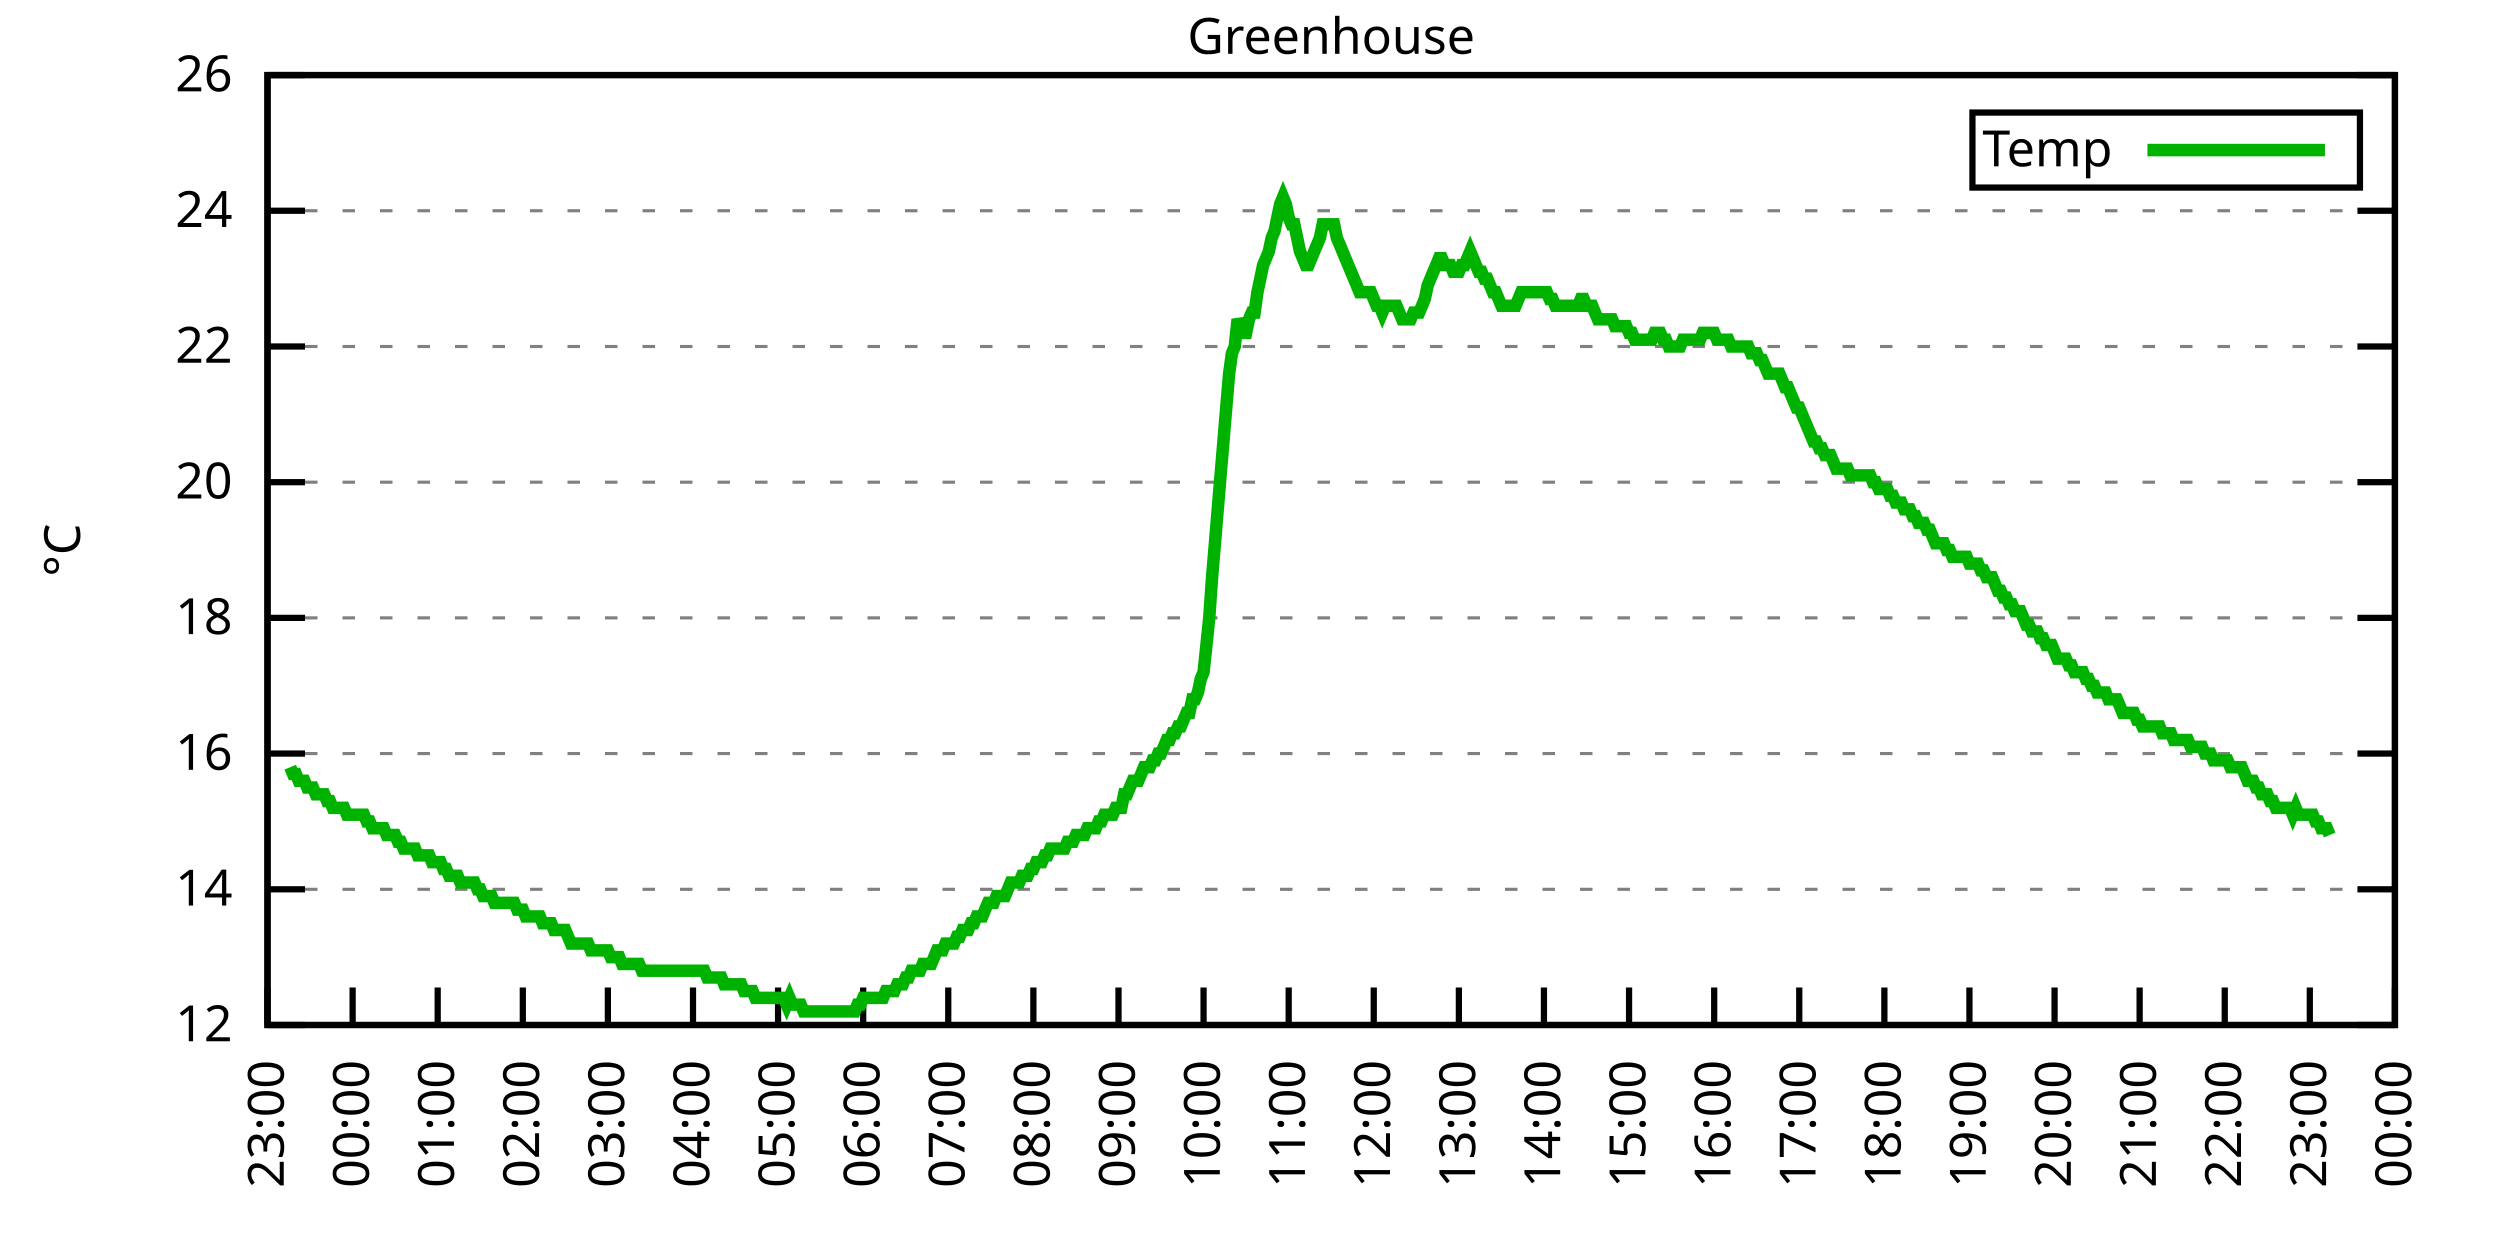
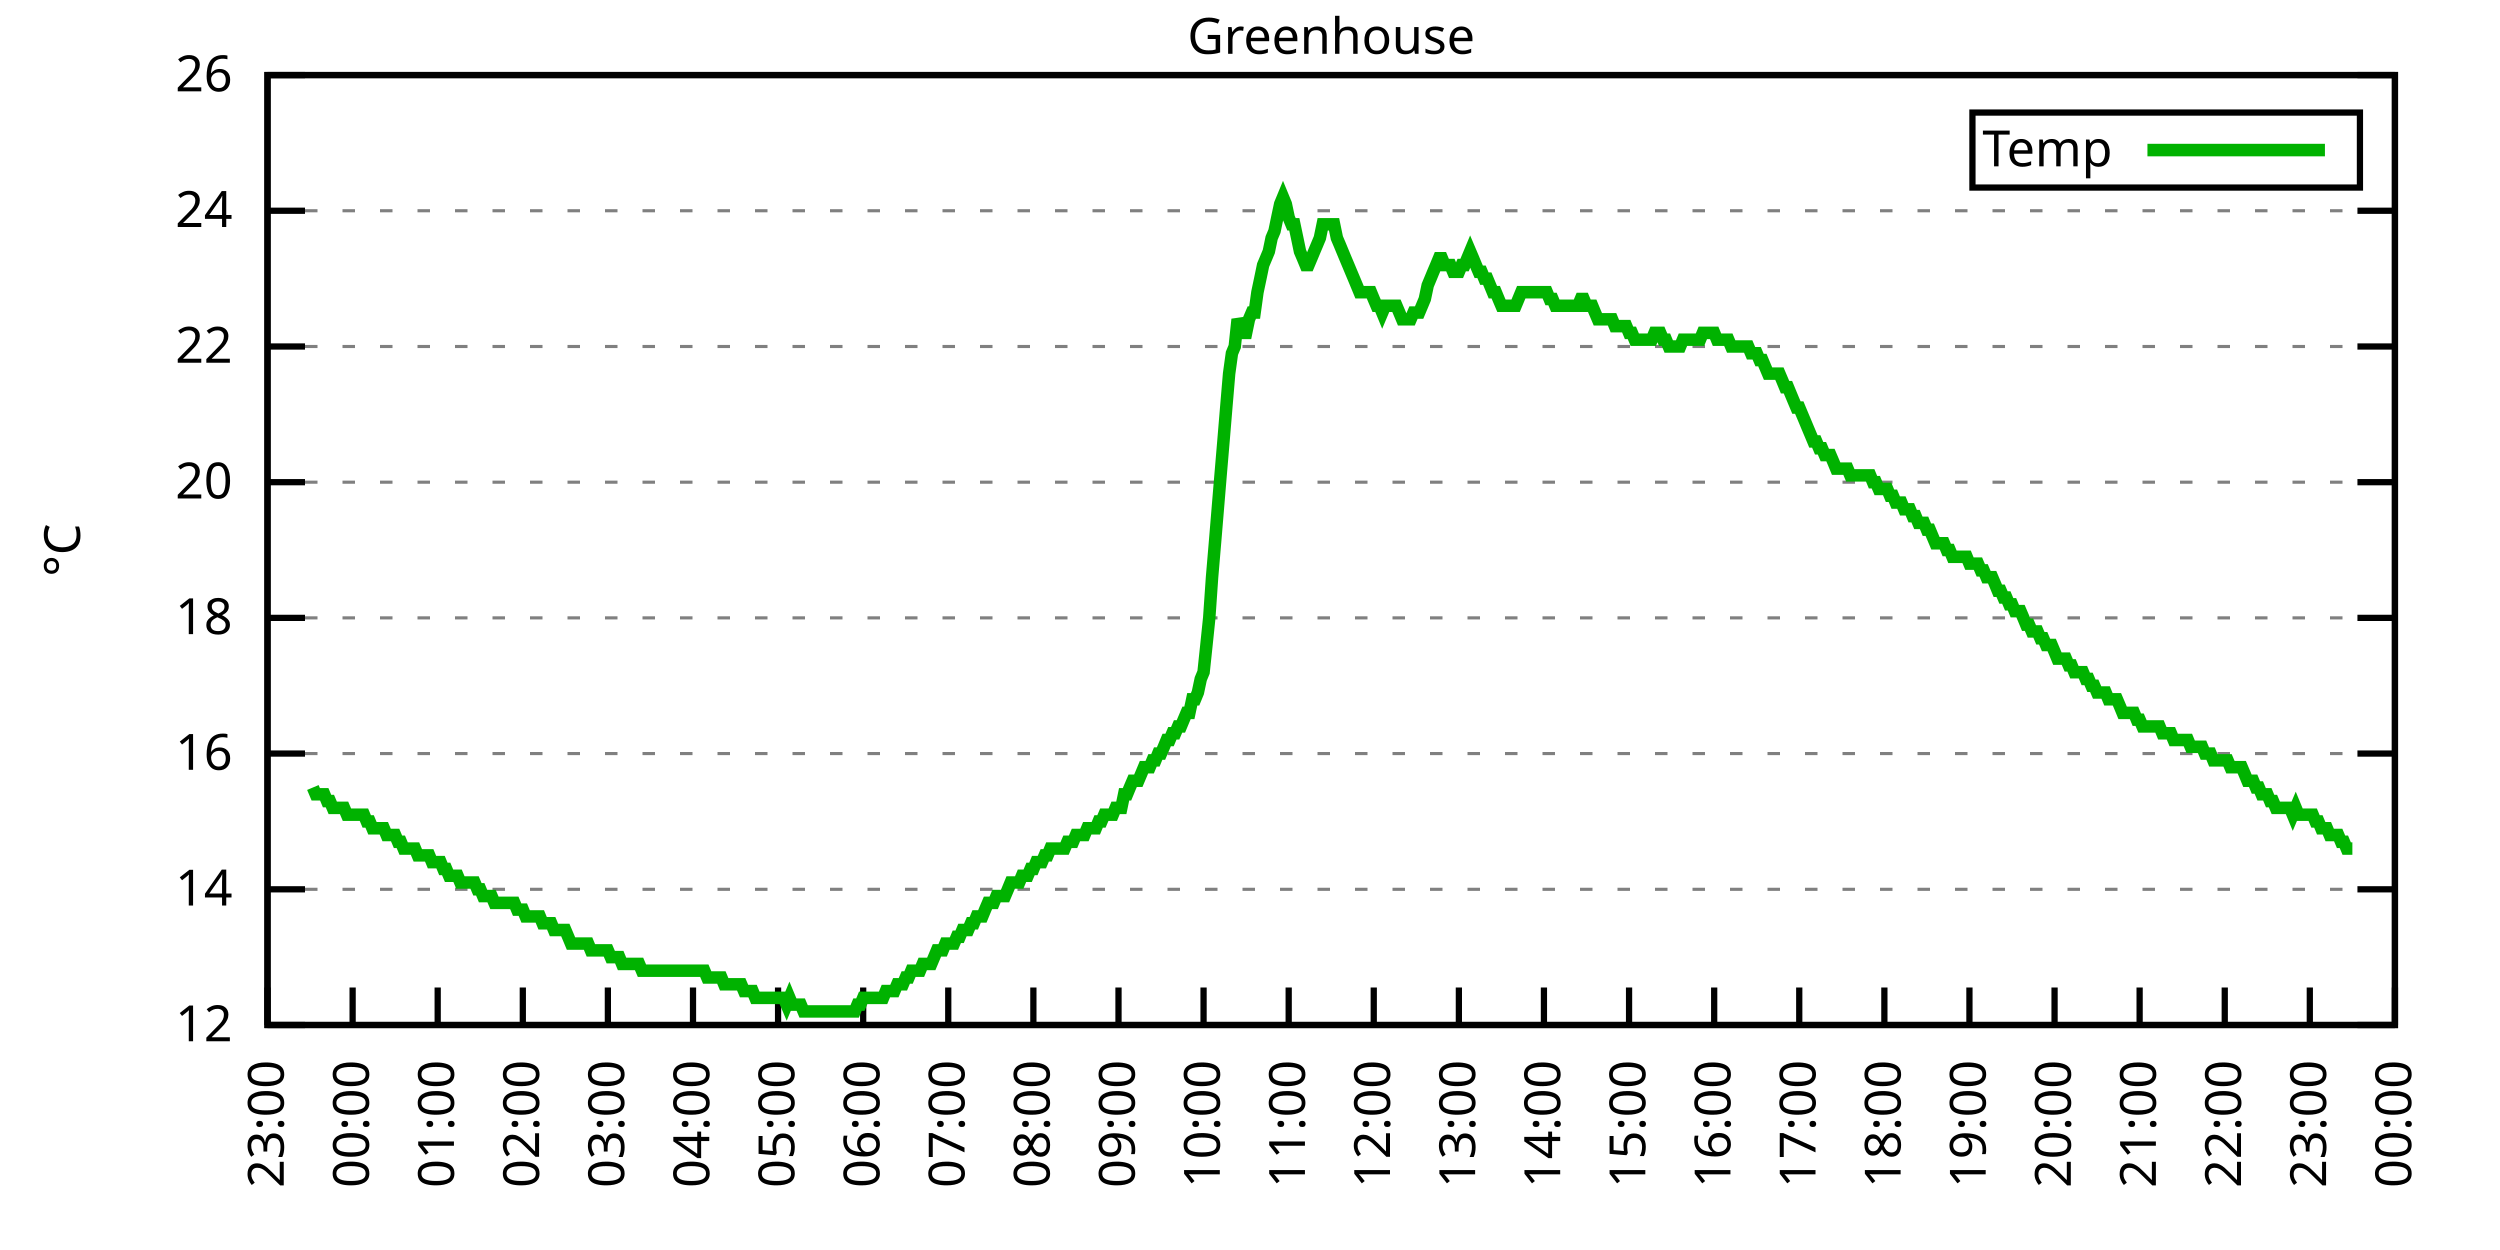
<svg xmlns="http://www.w3.org/2000/svg" xmlns:xlink="http://www.w3.org/1999/xlink" width="400" height="200" viewBox="0 0 400 200">
  <g id="gnuplot_canvas">
    <rect x="0" y="0" width="400" height="200" fill="none" />
    <defs>
      <circle id="gpDot" r="0.5" stroke-width="0.5" stroke="currentColor" />
      <path id="gpPt0" stroke-width="0.333" stroke="currentColor" d="M-1,0 h2 M0,-1 v2" />
      <path id="gpPt1" stroke-width="0.333" stroke="currentColor" d="M-1,-1 L1,1 M1,-1 L-1,1" />
      <path id="gpPt2" stroke-width="0.333" stroke="currentColor" d="M-1,0 L1,0 M0,-1 L0,1 M-1,-1 L1,1 M-1,1 L1,-1" />
      <rect id="gpPt3" stroke-width="0.333" stroke="currentColor" x="-1" y="-1" width="2" height="2" />
      <rect id="gpPt4" stroke-width="0.333" stroke="currentColor" fill="currentColor" x="-1" y="-1" width="2" height="2" />
      <circle id="gpPt5" stroke-width="0.333" stroke="currentColor" cx="0" cy="0" r="1" />
      <use xlink:href="#gpPt5" id="gpPt6" fill="currentColor" stroke="none" />
      <path id="gpPt7" stroke-width="0.333" stroke="currentColor" d="M0,-1.33 L-1.33,0.67 L1.33,0.67 z" />
      <use xlink:href="#gpPt7" id="gpPt8" fill="currentColor" stroke="none" />
      <use xlink:href="#gpPt7" id="gpPt9" stroke="currentColor" transform="rotate(180)" />
      <use xlink:href="#gpPt9" id="gpPt10" fill="currentColor" stroke="none" />
      <use xlink:href="#gpPt3" id="gpPt11" stroke="currentColor" transform="rotate(45)" />
      <use xlink:href="#gpPt11" id="gpPt12" fill="currentColor" stroke="none" />
      <path id="gpPt13" stroke-width="0.333" stroke="currentColor" d="M0,1.330 L1.265,0.411 L0.782,-1.067 L-0.782,-1.076 L-1.265,0.411 z" />
      <use xlink:href="#gpPt13" id="gpPt14" fill="currentColor" stroke="none" />
      <filter id="textbox" filterUnits="objectBoundingBox" x="0" y="0" height="1" width="1">
        <feFlood flood-color="white" flood-opacity="1" result="bgnd" />
        <feComposite in="SourceGraphic" in2="bgnd" operator="atop" />
      </filter>
      <filter id="greybox" filterUnits="objectBoundingBox" x="0" y="0" height="1" width="1">
        <feFlood flood-color="lightgrey" flood-opacity="1" result="grey" />
        <feComposite in="SourceGraphic" in2="grey" operator="atop" />
      </filter>
    </defs>
    <g fill="none" color="white" stroke="currentColor" stroke-width="1.00" stroke-linecap="butt" stroke-linejoin="miter">
</g>
    <g fill="none" color="black" stroke="currentColor" stroke-width="1.00" stroke-linecap="butt" stroke-linejoin="miter">
      <g stroke="none" shape-rendering="crispEdges">
        <polygon fill="rgb(255, 255, 255)" points="42.80,164.00 383.18,164.00 383.18,12.02 42.80,12.02 " />
      </g>
    </g>
    <g fill="none" color="black" stroke="currentColor" stroke-width="1.00" stroke-linecap="butt" stroke-linejoin="miter">
</g>
    <g fill="none" color="black" stroke="black" stroke-width="0.50" stroke-linecap="butt" stroke-linejoin="miter">
</g>
    <g fill="none" color="gray" stroke="currentColor" stroke-width="0.50" stroke-linecap="butt" stroke-linejoin="miter">
      <path stroke="gray" stroke-dasharray="2,4" class="gridline" d="M42.80,164.00 L383.19,164.00  " />
    </g>
    <g fill="none" color="gray" stroke="gray" stroke-width="1.00" stroke-linecap="butt" stroke-linejoin="miter">
</g>
    <g fill="none" color="black" stroke="currentColor" stroke-width="1.00" stroke-linecap="butt" stroke-linejoin="miter">
      <path stroke="black" d="M42.80,164.00 L48.80,164.00 M383.19,164.00 L377.19,164.00  " />
      <g transform="translate(37.20,166.60)" stroke="none" fill="black" font-family="Sans" font-size="8.00" text-anchor="end">
        <text>
          <tspan font-family="Sans"> 12</tspan>
        </text>
      </g>
    </g>
    <g fill="none" color="black" stroke="currentColor" stroke-width="1.00" stroke-linecap="butt" stroke-linejoin="miter">
</g>
    <g fill="none" color="black" stroke="black" stroke-width="0.50" stroke-linecap="butt" stroke-linejoin="miter">
</g>
    <g fill="none" color="gray" stroke="currentColor" stroke-width="0.50" stroke-linecap="butt" stroke-linejoin="miter">
      <path stroke="gray" stroke-dasharray="2,4" class="gridline" d="M42.80,142.29 L383.19,142.29  " />
    </g>
    <g fill="none" color="gray" stroke="gray" stroke-width="1.00" stroke-linecap="butt" stroke-linejoin="miter">
</g>
    <g fill="none" color="black" stroke="currentColor" stroke-width="1.00" stroke-linecap="butt" stroke-linejoin="miter">
      <path stroke="black" d="M42.80,142.29 L48.80,142.29 M383.19,142.29 L377.19,142.29  " />
      <g transform="translate(37.20,144.89)" stroke="none" fill="black" font-family="Sans" font-size="8.00" text-anchor="end">
        <text>
          <tspan font-family="Sans"> 14</tspan>
        </text>
      </g>
    </g>
    <g fill="none" color="black" stroke="currentColor" stroke-width="1.00" stroke-linecap="butt" stroke-linejoin="miter">
</g>
    <g fill="none" color="black" stroke="black" stroke-width="0.50" stroke-linecap="butt" stroke-linejoin="miter">
</g>
    <g fill="none" color="gray" stroke="currentColor" stroke-width="0.50" stroke-linecap="butt" stroke-linejoin="miter">
      <path stroke="gray" stroke-dasharray="2,4" class="gridline" d="M42.80,120.57 L383.19,120.57  " />
    </g>
    <g fill="none" color="gray" stroke="gray" stroke-width="1.00" stroke-linecap="butt" stroke-linejoin="miter">
</g>
    <g fill="none" color="black" stroke="currentColor" stroke-width="1.00" stroke-linecap="butt" stroke-linejoin="miter">
      <path stroke="black" d="M42.80,120.57 L48.80,120.57 M383.19,120.57 L377.19,120.57  " />
      <g transform="translate(37.20,123.17)" stroke="none" fill="black" font-family="Sans" font-size="8.00" text-anchor="end">
        <text>
          <tspan font-family="Sans"> 16</tspan>
        </text>
      </g>
    </g>
    <g fill="none" color="black" stroke="currentColor" stroke-width="1.00" stroke-linecap="butt" stroke-linejoin="miter">
</g>
    <g fill="none" color="black" stroke="black" stroke-width="0.50" stroke-linecap="butt" stroke-linejoin="miter">
</g>
    <g fill="none" color="gray" stroke="currentColor" stroke-width="0.50" stroke-linecap="butt" stroke-linejoin="miter">
      <path stroke="gray" stroke-dasharray="2,4" class="gridline" d="M42.80,98.86 L383.19,98.86  " />
    </g>
    <g fill="none" color="gray" stroke="gray" stroke-width="1.00" stroke-linecap="butt" stroke-linejoin="miter">
</g>
    <g fill="none" color="black" stroke="currentColor" stroke-width="1.00" stroke-linecap="butt" stroke-linejoin="miter">
      <path stroke="black" d="M42.80,98.86 L48.80,98.86 M383.19,98.86 L377.19,98.86  " />
      <g transform="translate(37.20,101.46)" stroke="none" fill="black" font-family="Sans" font-size="8.00" text-anchor="end">
        <text>
          <tspan font-family="Sans"> 18</tspan>
        </text>
      </g>
    </g>
    <g fill="none" color="black" stroke="currentColor" stroke-width="1.00" stroke-linecap="butt" stroke-linejoin="miter">
</g>
    <g fill="none" color="black" stroke="black" stroke-width="0.50" stroke-linecap="butt" stroke-linejoin="miter">
</g>
    <g fill="none" color="gray" stroke="currentColor" stroke-width="0.50" stroke-linecap="butt" stroke-linejoin="miter">
      <path stroke="gray" stroke-dasharray="2,4" class="gridline" d="M42.80,77.15 L383.19,77.15  " />
    </g>
    <g fill="none" color="gray" stroke="gray" stroke-width="1.00" stroke-linecap="butt" stroke-linejoin="miter">
</g>
    <g fill="none" color="black" stroke="currentColor" stroke-width="1.00" stroke-linecap="butt" stroke-linejoin="miter">
      <path stroke="black" d="M42.80,77.15 L48.80,77.15 M383.19,77.15 L377.19,77.15  " />
      <g transform="translate(37.20,79.75)" stroke="none" fill="black" font-family="Sans" font-size="8.00" text-anchor="end">
        <text>
          <tspan font-family="Sans"> 20</tspan>
        </text>
      </g>
    </g>
    <g fill="none" color="black" stroke="currentColor" stroke-width="1.00" stroke-linecap="butt" stroke-linejoin="miter">
</g>
    <g fill="none" color="black" stroke="black" stroke-width="0.50" stroke-linecap="butt" stroke-linejoin="miter">
</g>
    <g fill="none" color="gray" stroke="currentColor" stroke-width="0.50" stroke-linecap="butt" stroke-linejoin="miter">
      <path stroke="gray" stroke-dasharray="2,4" class="gridline" d="M42.80,55.44 L383.19,55.44  " />
    </g>
    <g fill="none" color="gray" stroke="gray" stroke-width="1.00" stroke-linecap="butt" stroke-linejoin="miter">
</g>
    <g fill="none" color="black" stroke="currentColor" stroke-width="1.00" stroke-linecap="butt" stroke-linejoin="miter">
      <path stroke="black" d="M42.80,55.44 L48.80,55.44 M383.19,55.44 L377.19,55.44  " />
      <g transform="translate(37.20,58.04)" stroke="none" fill="black" font-family="Sans" font-size="8.00" text-anchor="end">
        <text>
          <tspan font-family="Sans"> 22</tspan>
        </text>
      </g>
    </g>
    <g fill="none" color="black" stroke="currentColor" stroke-width="1.00" stroke-linecap="butt" stroke-linejoin="miter">
</g>
    <g fill="none" color="black" stroke="black" stroke-width="0.50" stroke-linecap="butt" stroke-linejoin="miter">
</g>
    <g fill="none" color="gray" stroke="currentColor" stroke-width="0.50" stroke-linecap="butt" stroke-linejoin="miter">
      <path stroke="gray" stroke-dasharray="2,4" class="gridline" d="M42.80,33.72 L383.19,33.72  " />
    </g>
    <g fill="none" color="gray" stroke="gray" stroke-width="1.00" stroke-linecap="butt" stroke-linejoin="miter">
</g>
    <g fill="none" color="black" stroke="currentColor" stroke-width="1.00" stroke-linecap="butt" stroke-linejoin="miter">
      <path stroke="black" d="M42.80,33.72 L48.80,33.72 M383.19,33.72 L377.19,33.72  " />
      <g transform="translate(37.20,36.32)" stroke="none" fill="black" font-family="Sans" font-size="8.00" text-anchor="end">
        <text>
          <tspan font-family="Sans"> 24</tspan>
        </text>
      </g>
    </g>
    <g fill="none" color="black" stroke="currentColor" stroke-width="1.00" stroke-linecap="butt" stroke-linejoin="miter">
</g>
    <g fill="none" color="black" stroke="black" stroke-width="0.50" stroke-linecap="butt" stroke-linejoin="miter">
</g>
    <g fill="none" color="gray" stroke="currentColor" stroke-width="0.50" stroke-linecap="butt" stroke-linejoin="miter">
      <path stroke="gray" stroke-dasharray="2,4" class="gridline" d="M42.80,12.01 L383.19,12.01  " />
    </g>
    <g fill="none" color="gray" stroke="gray" stroke-width="1.00" stroke-linecap="butt" stroke-linejoin="miter">
</g>
    <g fill="none" color="black" stroke="currentColor" stroke-width="1.00" stroke-linecap="butt" stroke-linejoin="miter">
      <path stroke="black" d="M42.80,12.01 L48.80,12.01 M383.19,12.01 L377.19,12.01  " />
      <g transform="translate(37.20,14.61)" stroke="none" fill="black" font-family="Sans" font-size="8.00" text-anchor="end">
        <text>
          <tspan font-family="Sans"> 26</tspan>
        </text>
      </g>
    </g>
    <g fill="none" color="black" stroke="currentColor" stroke-width="1.00" stroke-linecap="butt" stroke-linejoin="miter">
      <path stroke="black" d="M42.80,164.00 L42.80,158.00  " />
      <g transform="translate(45.40,169.60) rotate(270.00)" stroke="none" fill="black" font-family="Sans" font-size="8.00" text-anchor="end">
        <text>
          <tspan font-family="Sans">23:00</tspan>
        </text>
      </g>
    </g>
    <g fill="none" color="black" stroke="currentColor" stroke-width="1.00" stroke-linecap="butt" stroke-linejoin="miter">
      <path stroke="black" d="M56.42,164.00 L56.42,158.00  " />
      <g transform="translate(59.02,169.60) rotate(270.00)" stroke="none" fill="black" font-family="Sans" font-size="8.00" text-anchor="end">
        <text>
          <tspan font-family="Sans">00:00</tspan>
        </text>
      </g>
    </g>
    <g fill="none" color="black" stroke="currentColor" stroke-width="1.00" stroke-linecap="butt" stroke-linejoin="miter">
      <path stroke="black" d="M70.03,164.00 L70.03,158.00  " />
      <g transform="translate(72.63,169.60) rotate(270.00)" stroke="none" fill="black" font-family="Sans" font-size="8.00" text-anchor="end">
        <text>
          <tspan font-family="Sans">01:00</tspan>
        </text>
      </g>
    </g>
    <g fill="none" color="black" stroke="currentColor" stroke-width="1.00" stroke-linecap="butt" stroke-linejoin="miter">
      <path stroke="black" d="M83.65,164.00 L83.65,158.00  " />
      <g transform="translate(86.25,169.60) rotate(270.00)" stroke="none" fill="black" font-family="Sans" font-size="8.00" text-anchor="end">
        <text>
          <tspan font-family="Sans">02:00</tspan>
        </text>
      </g>
    </g>
    <g fill="none" color="black" stroke="currentColor" stroke-width="1.00" stroke-linecap="butt" stroke-linejoin="miter">
      <path stroke="black" d="M97.26,164.00 L97.26,158.00  " />
      <g transform="translate(99.86,169.60) rotate(270.00)" stroke="none" fill="black" font-family="Sans" font-size="8.00" text-anchor="end">
        <text>
          <tspan font-family="Sans">03:00</tspan>
        </text>
      </g>
    </g>
    <g fill="none" color="black" stroke="currentColor" stroke-width="1.00" stroke-linecap="butt" stroke-linejoin="miter">
      <path stroke="black" d="M110.88,164.00 L110.88,158.00  " />
      <g transform="translate(113.48,169.60) rotate(270.00)" stroke="none" fill="black" font-family="Sans" font-size="8.00" text-anchor="end">
        <text>
          <tspan font-family="Sans">04:00</tspan>
        </text>
      </g>
    </g>
    <g fill="none" color="black" stroke="currentColor" stroke-width="1.00" stroke-linecap="butt" stroke-linejoin="miter">
      <path stroke="black" d="M124.49,164.00 L124.49,158.00  " />
      <g transform="translate(127.09,169.60) rotate(270.00)" stroke="none" fill="black" font-family="Sans" font-size="8.00" text-anchor="end">
        <text>
          <tspan font-family="Sans">05:00</tspan>
        </text>
      </g>
    </g>
    <g fill="none" color="black" stroke="currentColor" stroke-width="1.00" stroke-linecap="butt" stroke-linejoin="miter">
      <path stroke="black" d="M138.11,164.00 L138.11,158.00  " />
      <g transform="translate(140.71,169.60) rotate(270.00)" stroke="none" fill="black" font-family="Sans" font-size="8.00" text-anchor="end">
        <text>
          <tspan font-family="Sans">06:00</tspan>
        </text>
      </g>
    </g>
    <g fill="none" color="black" stroke="currentColor" stroke-width="1.00" stroke-linecap="butt" stroke-linejoin="miter">
      <path stroke="black" d="M151.72,164.00 L151.72,158.00  " />
      <g transform="translate(154.32,169.60) rotate(270.00)" stroke="none" fill="black" font-family="Sans" font-size="8.00" text-anchor="end">
        <text>
          <tspan font-family="Sans">07:00</tspan>
        </text>
      </g>
    </g>
    <g fill="none" color="black" stroke="currentColor" stroke-width="1.00" stroke-linecap="butt" stroke-linejoin="miter">
      <path stroke="black" d="M165.34,164.00 L165.34,158.00  " />
      <g transform="translate(167.94,169.60) rotate(270.00)" stroke="none" fill="black" font-family="Sans" font-size="8.00" text-anchor="end">
        <text>
          <tspan font-family="Sans">08:00</tspan>
        </text>
      </g>
    </g>
    <g fill="none" color="black" stroke="currentColor" stroke-width="1.00" stroke-linecap="butt" stroke-linejoin="miter">
      <path stroke="black" d="M178.96,164.00 L178.96,158.00  " />
      <g transform="translate(181.56,169.60) rotate(270.00)" stroke="none" fill="black" font-family="Sans" font-size="8.00" text-anchor="end">
        <text>
          <tspan font-family="Sans">09:00</tspan>
        </text>
      </g>
    </g>
    <g fill="none" color="black" stroke="currentColor" stroke-width="1.00" stroke-linecap="butt" stroke-linejoin="miter">
      <path stroke="black" d="M192.57,164.00 L192.57,158.00  " />
      <g transform="translate(195.17,169.60) rotate(270.00)" stroke="none" fill="black" font-family="Sans" font-size="8.00" text-anchor="end">
        <text>
          <tspan font-family="Sans">10:00</tspan>
        </text>
      </g>
    </g>
    <g fill="none" color="black" stroke="currentColor" stroke-width="1.00" stroke-linecap="butt" stroke-linejoin="miter">
      <path stroke="black" d="M206.19,164.00 L206.19,158.00  " />
      <g transform="translate(208.79,169.60) rotate(270.00)" stroke="none" fill="black" font-family="Sans" font-size="8.00" text-anchor="end">
        <text>
          <tspan font-family="Sans">11:00</tspan>
        </text>
      </g>
    </g>
    <g fill="none" color="black" stroke="currentColor" stroke-width="1.00" stroke-linecap="butt" stroke-linejoin="miter">
      <path stroke="black" d="M219.80,164.00 L219.80,158.00  " />
      <g transform="translate(222.40,169.60) rotate(270.00)" stroke="none" fill="black" font-family="Sans" font-size="8.00" text-anchor="end">
        <text>
          <tspan font-family="Sans">12:00</tspan>
        </text>
      </g>
    </g>
    <g fill="none" color="black" stroke="currentColor" stroke-width="1.00" stroke-linecap="butt" stroke-linejoin="miter">
      <path stroke="black" d="M233.42,164.00 L233.42,158.00  " />
      <g transform="translate(236.02,169.60) rotate(270.00)" stroke="none" fill="black" font-family="Sans" font-size="8.00" text-anchor="end">
        <text>
          <tspan font-family="Sans">13:00</tspan>
        </text>
      </g>
    </g>
    <g fill="none" color="black" stroke="currentColor" stroke-width="1.00" stroke-linecap="butt" stroke-linejoin="miter">
      <path stroke="black" d="M247.03,164.00 L247.03,158.00  " />
      <g transform="translate(249.63,169.60) rotate(270.00)" stroke="none" fill="black" font-family="Sans" font-size="8.00" text-anchor="end">
        <text>
          <tspan font-family="Sans">14:00</tspan>
        </text>
      </g>
    </g>
    <g fill="none" color="black" stroke="currentColor" stroke-width="1.00" stroke-linecap="butt" stroke-linejoin="miter">
      <path stroke="black" d="M260.65,164.00 L260.65,158.00  " />
      <g transform="translate(263.25,169.60) rotate(270.00)" stroke="none" fill="black" font-family="Sans" font-size="8.00" text-anchor="end">
        <text>
          <tspan font-family="Sans">15:00</tspan>
        </text>
      </g>
    </g>
    <g fill="none" color="black" stroke="currentColor" stroke-width="1.00" stroke-linecap="butt" stroke-linejoin="miter">
      <path stroke="black" d="M274.27,164.00 L274.27,158.00  " />
      <g transform="translate(276.87,169.60) rotate(270.00)" stroke="none" fill="black" font-family="Sans" font-size="8.00" text-anchor="end">
        <text>
          <tspan font-family="Sans">16:00</tspan>
        </text>
      </g>
    </g>
    <g fill="none" color="black" stroke="currentColor" stroke-width="1.00" stroke-linecap="butt" stroke-linejoin="miter">
      <path stroke="black" d="M287.88,164.00 L287.88,158.00  " />
      <g transform="translate(290.48,169.60) rotate(270.00)" stroke="none" fill="black" font-family="Sans" font-size="8.00" text-anchor="end">
        <text>
          <tspan font-family="Sans">17:00</tspan>
        </text>
      </g>
    </g>
    <g fill="none" color="black" stroke="currentColor" stroke-width="1.00" stroke-linecap="butt" stroke-linejoin="miter">
      <path stroke="black" d="M301.50,164.00 L301.50,158.00  " />
      <g transform="translate(304.10,169.60) rotate(270.00)" stroke="none" fill="black" font-family="Sans" font-size="8.00" text-anchor="end">
        <text>
          <tspan font-family="Sans">18:00</tspan>
        </text>
      </g>
    </g>
    <g fill="none" color="black" stroke="currentColor" stroke-width="1.00" stroke-linecap="butt" stroke-linejoin="miter">
      <path stroke="black" d="M315.11,164.00 L315.11,158.00  " />
      <g transform="translate(317.71,169.60) rotate(270.00)" stroke="none" fill="black" font-family="Sans" font-size="8.00" text-anchor="end">
        <text>
          <tspan font-family="Sans">19:00</tspan>
        </text>
      </g>
    </g>
    <g fill="none" color="black" stroke="currentColor" stroke-width="1.00" stroke-linecap="butt" stroke-linejoin="miter">
      <path stroke="black" d="M328.73,164.00 L328.73,158.00  " />
      <g transform="translate(331.33,169.60) rotate(270.00)" stroke="none" fill="black" font-family="Sans" font-size="8.00" text-anchor="end">
        <text>
          <tspan font-family="Sans">20:00</tspan>
        </text>
      </g>
    </g>
    <g fill="none" color="black" stroke="currentColor" stroke-width="1.00" stroke-linecap="butt" stroke-linejoin="miter">
      <path stroke="black" d="M342.34,164.00 L342.34,158.00  " />
      <g transform="translate(344.94,169.60) rotate(270.00)" stroke="none" fill="black" font-family="Sans" font-size="8.00" text-anchor="end">
        <text>
          <tspan font-family="Sans">21:00</tspan>
        </text>
      </g>
    </g>
    <g fill="none" color="black" stroke="currentColor" stroke-width="1.00" stroke-linecap="butt" stroke-linejoin="miter">
      <path stroke="black" d="M355.96,164.00 L355.96,158.00  " />
      <g transform="translate(358.56,169.60) rotate(270.00)" stroke="none" fill="black" font-family="Sans" font-size="8.00" text-anchor="end">
        <text>
          <tspan font-family="Sans">22:00</tspan>
        </text>
      </g>
    </g>
    <g fill="none" color="black" stroke="currentColor" stroke-width="1.00" stroke-linecap="butt" stroke-linejoin="miter">
      <path stroke="black" d="M369.57,164.00 L369.57,158.00  " />
      <g transform="translate(372.17,169.60) rotate(270.00)" stroke="none" fill="black" font-family="Sans" font-size="8.00" text-anchor="end">
        <text>
          <tspan font-family="Sans">23:00</tspan>
        </text>
      </g>
    </g>
    <g fill="none" color="black" stroke="currentColor" stroke-width="1.00" stroke-linecap="butt" stroke-linejoin="miter">
      <path stroke="black" d="M383.19,164.00 L383.19,158.00  " />
      <g transform="translate(385.79,169.60) rotate(270.00)" stroke="none" fill="black" font-family="Sans" font-size="8.00" text-anchor="end">
        <text>
          <tspan font-family="Sans">00:00</tspan>
        </text>
      </g>
    </g>
    <g fill="none" color="black" stroke="currentColor" stroke-width="1.00" stroke-linecap="butt" stroke-linejoin="miter">
</g>
    <g fill="none" color="black" stroke="currentColor" stroke-width="1.00" stroke-linecap="butt" stroke-linejoin="miter">
      <path stroke="black" d="M42.80,12.01 L42.80,164.00 L383.19,164.00 L383.19,12.01 L42.80,12.01 Z  " />
    </g>
    <g fill="none" color="black" stroke="currentColor" stroke-width="1.00" stroke-linecap="butt" stroke-linejoin="miter">
</g>
    <g fill="none" color="black" stroke="currentColor" stroke-width="1.00" stroke-linecap="butt" stroke-linejoin="miter">
      <path stroke="black" d="M315.59,30.01 L315.59,18.01 L377.59,18.01 L377.59,30.01 L315.59,30.01 Z  " />
    </g>
    <g id="Greenhouse_plot_1">
      <g fill="none" color="white" stroke="black" stroke-width="2.00" stroke-linecap="butt" stroke-linejoin="miter">
</g>
      <g fill="none" color="black" stroke="currentColor" stroke-width="2.00" stroke-linecap="butt" stroke-linejoin="miter">
        <g transform="translate(337.99,26.61)" stroke="none" fill="black" font-family="Sans" font-size="8.00" text-anchor="end">
          <text>
            <tspan font-family="Sans">Temp</tspan>
          </text>
        </g>
      </g>
      <g fill="none" color="black" stroke="currentColor" stroke-width="2.00" stroke-linecap="butt" stroke-linejoin="miter">
-         <path stroke="rgb(  0, 178,   0)" d="M343.59,24.01 L371.99,24.01 M46.43,122.75 L46.88,123.83 L47.34,123.83 L47.79,124.92 L48.25,124.92 L48.70,124.92   L49.15,126.00 L49.61,126.00 L50.06,126.00 L50.52,127.09 L50.97,127.09 L51.42,127.09 L51.88,127.09 L52.33,128.17   L52.78,128.17 L53.24,129.26 L53.69,129.26 L54.15,129.26 L54.60,129.26 L55.05,129.26 L55.51,130.35 L55.96,130.35   L56.42,130.35 L56.87,130.35 L57.32,130.35 L57.78,130.35 L58.23,130.35 L58.68,131.43 L59.14,131.43 L59.59,132.52   L60.05,132.52 L60.50,132.52 L60.95,132.52 L61.41,132.52 L61.86,133.60 L62.32,133.60 L62.77,133.60 L63.22,133.60   L63.68,134.69 L64.13,134.69 L64.58,135.77 L65.04,135.77 L65.49,135.77 L65.95,135.77 L66.40,135.77 L66.85,136.86   L67.31,136.86 L67.76,136.86 L68.22,136.86 L68.67,136.86 L69.12,137.94 L69.58,137.94 L70.03,137.94 L70.49,137.94   L70.94,139.03 L71.39,139.03 L71.85,140.12 L72.30,140.12 L72.75,140.12 L73.21,140.12 L73.66,141.20 L74.12,141.20   L74.57,141.20 L75.02,141.20 L75.48,141.20 L75.93,141.20 L76.39,142.29 L76.84,142.29 L77.29,143.37 L77.75,143.37   L78.20,143.37 L78.65,143.37 L79.11,144.46 L79.56,144.46 L80.02,144.46 L80.47,144.46 L80.92,144.46 L81.38,144.46   L81.83,144.46 L82.29,144.46 L82.74,145.54 L83.19,145.54 L83.65,145.54 L84.10,146.63 L84.55,146.63 L85.01,146.63   L85.46,146.63 L85.92,146.63 L86.37,146.63 L86.82,147.72 L87.28,147.72 L87.73,147.72 L88.19,147.72 L88.64,148.80   L89.09,148.80 L89.55,148.80 L90.00,148.80 L90.45,148.80 L90.91,149.89 L91.36,150.97 L91.82,150.97 L92.27,150.97   L92.72,150.97 L93.18,150.97 L93.63,150.97 L94.09,150.97 L94.54,152.06 L94.99,152.06 L95.45,152.06 L95.90,152.06   L96.35,152.06 L96.81,152.06 L97.26,152.06 L97.72,153.14 L98.17,153.14 L98.62,153.14 L99.08,153.14 L99.53,154.23   L99.99,154.23 L100.44,154.23 L100.89,154.23 L101.35,154.23 L101.80,154.23 L102.25,154.23 L102.71,155.31 L103.16,155.31   L103.62,155.31 L104.07,155.31 L104.52,155.31 L104.98,155.31 L105.43,155.31 L105.89,155.31 L106.34,155.31 L106.79,155.31   L107.25,155.31 L107.70,155.31 L108.15,155.31 L108.61,155.31 L109.06,155.31 L109.52,155.31 L109.97,155.31 L110.42,155.31   L110.88,155.31 L111.33,155.31 L111.79,155.31 L112.24,155.31 L112.69,155.31 L113.15,156.40 L113.60,156.40 L114.05,156.40   L114.51,156.40 L114.96,156.40 L115.42,156.40 L115.87,157.49 L116.32,157.49 L116.78,157.49 L117.23,157.49 L117.69,157.49   L118.14,157.49 L118.59,157.49 L119.05,158.57 L119.50,158.57 L119.96,158.57 L120.41,158.57 L120.86,159.66 L121.32,159.66   L121.77,159.66 L122.22,159.66 L122.68,159.66 L123.13,159.66 L123.59,159.66 L124.04,159.66 L124.49,159.66 L124.95,159.66   L125.40,159.66 L125.86,160.74 L126.31,159.66 L126.76,160.74 L127.22,160.74 L127.67,160.74 L128.12,160.74 L128.58,161.83   L129.03,161.83 L129.49,161.83 L129.94,161.83 L130.39,161.83 L130.85,161.83 L131.30,161.83 L131.76,161.83 L132.21,161.83   L132.66,161.83 L133.12,161.83 L133.57,161.83 L134.02,161.83 L134.48,161.83 L134.93,161.83 L135.39,161.83 L135.84,161.83   L136.29,161.83 L136.75,161.83 L137.20,160.74 L137.66,160.74 L138.11,159.66 L138.56,159.66 L139.02,159.66 L139.47,159.66   L139.92,159.66 L140.38,159.66 L140.83,159.66 L141.29,159.66 L141.74,158.57 L142.19,158.57 L142.65,158.57 L143.10,158.57   L143.56,157.49 L144.01,157.49 L144.46,157.49 L144.92,156.40 L145.37,156.40 L145.82,155.31 L146.28,155.31 L146.73,155.31   L147.19,155.31 L147.64,154.23 L148.09,154.23 L148.55,154.23 L149.00,154.23 L149.46,153.14 L149.91,152.06 L150.36,152.06   L150.82,152.06 L151.27,150.97 L151.72,150.97 L152.18,150.97 L152.63,150.97 L153.09,149.89 L153.54,149.89 L153.99,148.80   L154.45,148.80 L154.90,148.80 L155.36,147.72 L155.81,147.72 L156.26,146.63 L156.72,146.63 L157.17,146.63 L157.62,145.54   L158.08,144.46 L158.53,144.46 L158.99,144.46 L159.44,143.37 L159.89,143.37 L160.35,143.37 L160.80,143.37 L161.26,142.29   L161.71,141.20 L162.16,141.20 L162.62,141.20 L163.07,141.20 L163.52,140.12 L163.98,140.12 L164.43,140.12 L164.89,139.03   L165.34,139.03 L165.79,137.94 L166.25,137.94 L166.70,137.94 L167.16,136.86 L167.61,136.86 L168.06,135.77 L168.52,135.77   L168.97,135.77 L169.43,135.77 L169.88,135.77 L170.33,135.77 L170.79,134.69 L171.24,134.69 L171.69,134.69 L172.15,133.60   L172.60,133.60 L173.06,133.60 L173.51,133.60 L173.96,132.52 L174.42,132.52 L174.87,132.52 L175.33,132.52 L175.78,131.43   L176.23,131.43 L176.69,130.35 L177.14,130.35 L177.59,130.35 L178.05,130.35 L178.50,129.26 L178.96,129.26 L179.41,129.26   L179.86,127.09 L180.32,127.09 L180.77,126.00 L181.23,124.92 L181.68,124.92 L182.13,124.92 L182.59,123.83 L183.04,122.75   L183.49,122.75 L183.95,122.75 L184.40,121.66 L184.86,121.66 L185.31,120.57 L185.76,120.57 L186.22,119.49 L186.67,118.40   L187.13,118.40 L187.58,117.32 L188.03,117.32 L188.49,116.23 L188.94,116.23 L189.39,115.15 L189.85,114.06 L190.30,114.06   L190.76,111.89 L191.21,111.89 L191.66,110.80 L192.12,108.63 L192.57,107.55 L193.03,103.20 L193.48,98.86 L193.93,92.35   L194.39,86.92 L194.84,81.49 L195.29,76.06 L195.75,70.63 L196.20,65.21 L196.66,59.78 L197.11,56.52 L197.56,55.44   L198.02,51.09 L198.47,52.18 L198.93,53.26 L199.38,53.26 L199.83,51.09 L200.29,50.01 L200.74,50.01 L201.19,46.75   L201.65,44.58 L202.10,42.41 L202.56,41.32 L203.01,40.24 L203.46,38.07 L203.92,36.98 L204.37,34.81 L204.83,32.64   L205.28,31.55 L205.73,32.64 L206.19,34.81 L206.64,35.89 L207.09,35.89 L207.55,38.07 L208.00,40.24 L208.46,41.32   L208.91,42.41 L209.36,42.41 L209.82,41.32 L210.27,40.24 L210.73,39.15 L211.18,38.07 L211.63,35.89 L212.09,35.89   L212.54,35.89 L213.00,35.89 L213.45,35.89 L213.90,38.07 L214.36,39.15 L214.81,40.24 L215.26,41.32 L215.72,42.41   L216.17,43.49 L216.63,44.58 L217.08,45.66 L217.53,46.75 L217.99,46.75 L218.44,46.75 L218.90,46.75 L219.35,46.75   L219.80,47.84 L220.26,48.92 L220.71,48.92 L221.16,50.01 L221.62,48.92 L222.07,48.92 L222.53,48.92 L222.98,48.92   L223.43,48.92 L223.89,50.01 L224.34,51.09 L224.80,51.09 L225.25,51.09 L225.70,51.09 L226.16,50.01 L226.61,50.01   L227.06,50.01 L227.52,48.92 L227.97,47.84 L228.43,45.66 L228.88,44.58 L229.33,43.49 L229.79,42.41 L230.24,41.32   L230.70,41.32 L231.15,42.41 L231.60,42.41 L232.06,42.41 L232.51,43.49 L232.96,43.49 L233.42,43.49 L233.87,42.41   L234.33,42.41 L234.78,41.32 L235.23,40.24 L235.69,41.32 L236.14,42.41 L236.60,43.49 L237.05,43.49 L237.50,44.58   L237.96,44.58 L238.41,45.66 L238.86,46.75 L239.32,46.75 L239.77,47.84 L240.23,48.92 L240.68,48.92 L241.13,48.92   L241.59,48.92 L242.04,48.92 L242.50,48.92 L242.95,47.84 L243.40,46.75 L243.86,46.75 L244.31,46.75 L244.76,46.75   L245.22,46.75 L245.67,46.75 L246.13,46.75 L246.58,46.75 L247.03,46.75 L247.49,46.75 L247.94,47.84 L248.40,47.84   L248.85,48.92 L249.30,48.92 L249.76,48.92 L250.21,48.92 L250.66,48.92 L251.12,48.92 L251.57,48.92 L252.03,48.92   L252.48,48.92 L252.93,47.84 L253.39,47.84 L253.84,48.92 L254.30,48.92 L254.75,48.92 L255.20,50.01 L255.66,51.09   L256.11,51.09 L256.56,51.09 L257.02,51.09 L257.47,51.09 L257.93,51.09 L258.38,52.18 L258.83,52.18 L259.29,52.18   L259.74,52.18 L260.20,52.18 L260.65,53.26 L261.10,53.26 L261.56,54.35 L262.01,54.35 L262.47,54.35 L262.92,54.35   L263.37,54.35 L263.83,54.35 L264.28,54.35 L264.73,53.26 L265.19,53.26 L265.64,53.26 L266.10,54.35 L266.55,54.35   L267.00,55.44 L267.46,55.44 L267.91,55.44 L268.37,55.44 L268.82,55.44 L269.27,54.35 L269.73,54.35 L270.18,54.35   L270.63,54.35 L271.09,54.35 L271.54,54.35 L272.00,54.35 L272.45,53.26 L272.90,53.26 L273.36,53.26 L273.81,53.26   L274.27,53.26 L274.72,54.35 L275.17,54.35 L275.63,54.35 L276.08,54.35 L276.53,54.35 L276.99,55.44 L277.44,55.44   L277.90,55.44 L278.35,55.44 L278.80,55.44 L279.26,55.44 L279.71,55.44 L280.17,56.52 L280.62,56.52 L281.07,56.52   L281.53,57.61 L281.98,57.61 L282.43,58.69 L282.89,59.78 L283.34,59.78 L283.80,59.78 L284.25,59.78 L284.70,59.78   L285.16,60.86 L285.61,61.95 L286.07,61.95 L286.52,63.04 L286.97,64.12 L287.43,65.21 L287.88,65.21 L288.33,66.29   L288.79,67.38 L289.24,68.46 L289.70,69.55 L290.15,70.63 L290.60,70.63 L291.06,71.72 L291.51,71.72 L291.97,72.81   L292.42,72.81 L292.87,72.81 L293.33,73.89 L293.78,74.98 L294.23,74.98 L294.69,74.98 L295.14,74.98 L295.60,74.98   L296.05,76.06 L296.50,76.06 L296.96,76.06 L297.41,76.06 L297.87,76.06 L298.32,76.06 L298.77,76.06 L299.23,76.06   L299.68,77.15 L300.13,77.15 L300.59,78.23 L301.04,78.23 L301.50,78.23 L301.95,78.23 L302.40,79.32 L302.86,79.32   L303.31,80.41 L303.77,80.41 L304.22,80.41 L304.67,81.49 L305.13,81.49 L305.58,81.49 L306.03,82.58 L306.49,82.58   L306.94,83.66 L307.40,83.66 L307.85,83.66 L308.30,84.75 L308.76,84.75 L309.21,85.83 L309.67,86.92 L310.12,86.92   L310.57,86.92 L311.03,86.92 L311.48,88.00 L311.94,88.00 L312.39,89.09 L312.84,89.09 L313.30,89.09 L313.75,89.09   L314.20,89.09 L314.66,89.09 L315.11,90.18 L315.57,90.18 L316.02,90.18 L316.47,90.18 L316.93,91.26 L317.38,91.26   L317.84,92.35 L318.29,92.35 L318.74,92.35 L319.20,93.43 L319.65,94.52 L320.10,94.52 L320.56,95.60 L321.01,95.60   L321.47,96.69 L321.92,96.69 L322.37,97.78 L322.83,97.78 L323.28,97.78 L323.74,98.86 L324.19,99.95 L324.64,99.95   L325.10,101.03 L325.55,101.03 L326.00,101.03 L326.46,102.12 L326.91,102.12 L327.37,103.20 L327.82,103.20 L328.27,103.20   L328.73,104.29 L329.18,105.38 L329.64,105.38 L330.09,105.38 L330.54,105.38 L331.00,106.46 L331.45,106.46 L331.90,107.55   L332.36,107.55 L332.81,107.55 L333.27,107.55 L333.72,108.63 L334.17,108.63 L334.63,109.72 L335.08,109.72 L335.54,110.80   L335.99,110.80 L336.44,110.80 L336.90,110.80 L337.35,111.89 L337.80,111.89 L338.26,111.89 L338.71,111.89 L339.17,112.97   L339.62,114.06 L340.07,114.06 L340.53,114.06 L340.98,114.06 L341.44,114.06 L341.89,115.15 L342.34,115.15 L342.80,116.23   L343.25,116.23 L343.70,116.23 L344.16,116.23 L344.61,116.23 L345.07,116.23 L345.52,116.23 L345.97,117.32 L346.43,117.32   L346.88,117.32 L347.34,117.32 L347.79,118.40 L348.24,118.40 L348.70,118.40 L349.15,118.40 L349.60,118.40 L350.06,118.40   L350.51,119.49 L350.97,119.49 L351.42,119.49 L351.87,119.49 L352.33,119.49 L352.78,120.57 L353.24,120.57 L353.69,120.57   L354.14,121.66 L354.60,121.66 L355.05,121.66 L355.50,121.66 L355.96,121.66 L356.41,121.66 L356.87,122.75 L357.32,122.75   L357.77,122.75 L358.23,122.75 L358.68,122.75 L359.14,123.83 L359.59,124.92 L360.04,124.92 L360.50,124.92 L360.95,126.00   L361.41,126.00 L361.86,127.09 L362.31,127.09 L362.77,127.09 L363.22,128.17 L363.67,128.17 L364.13,129.26 L364.58,129.26   L365.04,129.26 L365.49,129.26 L365.94,129.26 L366.40,129.26 L366.85,130.35 L367.31,129.26 L367.76,130.35 L368.21,130.35   L368.67,130.35 L369.12,130.35 L369.57,130.35 L370.03,130.35 L370.48,131.43 L370.94,131.43 L371.39,132.52 L371.84,132.52   L372.30,132.52 L372.75,133.60  " />
+         <path stroke="rgb(  0, 178,   0)" d="M343.59,24.01 L371.99,24.01 M50.06,126.00 L50.52,127.09 L50.97,127.09 L51.42,127.09 L51.88,127.09 L52.33,128.17   L52.78,128.17 L53.24,129.26 L53.69,129.26 L54.15,129.26 L54.60,129.26 L55.05,129.26 L55.51,130.35 L55.96,130.35   L56.42,130.35 L56.87,130.35 L57.32,130.35 L57.78,130.35 L58.23,130.35 L58.68,131.43 L59.14,131.43 L59.59,132.52   L60.05,132.52 L60.50,132.52 L60.95,132.52 L61.41,132.52 L61.86,133.60 L62.32,133.60 L62.77,133.60 L63.22,133.60   L63.68,134.69 L64.13,134.69 L64.58,135.77 L65.04,135.77 L65.49,135.77 L65.95,135.77 L66.40,135.77 L66.85,136.86   L67.31,136.86 L67.76,136.86 L68.22,136.86 L68.67,136.86 L69.12,137.94 L69.58,137.94 L70.03,137.94 L70.49,137.94   L70.94,139.03 L71.39,139.03 L71.85,140.12 L72.30,140.12 L72.75,140.12 L73.21,140.12 L73.66,141.20 L74.12,141.20   L74.57,141.20 L75.02,141.20 L75.48,141.20 L75.93,141.20 L76.39,142.29 L76.84,142.29 L77.29,143.37 L77.75,143.37   L78.20,143.37 L78.65,143.37 L79.11,144.46 L79.56,144.46 L80.02,144.46 L80.47,144.46 L80.92,144.46 L81.38,144.46   L81.83,144.46 L82.29,144.46 L82.74,145.54 L83.19,145.54 L83.65,145.54 L84.10,146.63 L84.55,146.63 L85.01,146.63   L85.46,146.63 L85.92,146.63 L86.37,146.63 L86.82,147.72 L87.28,147.72 L87.73,147.72 L88.19,147.72 L88.64,148.80   L89.09,148.80 L89.55,148.80 L90.00,148.80 L90.45,148.80 L90.91,149.89 L91.36,150.97 L91.82,150.97 L92.27,150.97   L92.72,150.97 L93.18,150.97 L93.63,150.97 L94.09,150.97 L94.54,152.06 L94.99,152.06 L95.45,152.06 L95.90,152.06   L96.35,152.06 L96.81,152.06 L97.26,152.06 L97.72,153.14 L98.17,153.14 L98.62,153.14 L99.08,153.14 L99.53,154.23   L99.99,154.23 L100.44,154.23 L100.89,154.23 L101.35,154.23 L101.80,154.23 L102.25,154.23 L102.71,155.31 L103.16,155.31   L103.62,155.31 L104.07,155.31 L104.52,155.31 L104.98,155.31 L105.43,155.31 L105.89,155.31 L106.34,155.31 L106.79,155.31   L107.25,155.31 L107.70,155.31 L108.15,155.31 L108.61,155.31 L109.06,155.31 L109.52,155.31 L109.97,155.31 L110.42,155.31   L110.88,155.31 L111.33,155.31 L111.79,155.31 L112.24,155.31 L112.69,155.31 L113.15,156.40 L113.60,156.40 L114.05,156.40   L114.51,156.40 L114.96,156.40 L115.42,156.40 L115.87,157.49 L116.32,157.49 L116.78,157.49 L117.23,157.49 L117.69,157.49   L118.14,157.49 L118.59,157.49 L119.05,158.57 L119.50,158.57 L119.96,158.57 L120.41,158.57 L120.86,159.66 L121.32,159.66   L121.77,159.66 L122.22,159.66 L122.68,159.66 L123.13,159.66 L123.59,159.66 L124.04,159.66 L124.49,159.66 L124.95,159.66   L125.40,159.66 L125.86,160.74 L126.31,159.66 L126.76,160.74 L127.22,160.74 L127.67,160.74 L128.12,160.74 L128.58,161.83   L129.03,161.83 L129.49,161.83 L129.94,161.83 L130.39,161.83 L130.85,161.83 L131.30,161.83 L131.76,161.83 L132.21,161.83   L132.66,161.83 L133.12,161.83 L133.57,161.83 L134.02,161.83 L134.48,161.83 L134.93,161.83 L135.39,161.83 L135.84,161.83   L136.29,161.83 L136.75,161.83 L137.20,160.74 L137.66,160.74 L138.11,159.66 L138.56,159.66 L139.02,159.66 L139.47,159.66   L139.92,159.66 L140.38,159.66 L140.83,159.66 L141.29,159.66 L141.74,158.57 L142.19,158.57 L142.65,158.57 L143.10,158.57   L143.56,157.49 L144.01,157.49 L144.46,157.49 L144.92,156.40 L145.37,156.40 L145.82,155.31 L146.28,155.31 L146.73,155.31   L147.19,155.31 L147.64,154.23 L148.09,154.23 L148.55,154.23 L149.00,154.23 L149.46,153.14 L149.91,152.06 L150.36,152.06   L150.82,152.06 L151.27,150.97 L151.72,150.97 L152.18,150.97 L152.63,150.97 L153.09,149.89 L153.54,149.89 L153.99,148.80   L154.45,148.80 L154.90,148.80 L155.36,147.72 L155.81,147.72 L156.26,146.63 L156.72,146.63 L157.17,146.63 L157.62,145.54   L158.08,144.46 L158.53,144.46 L158.99,144.46 L159.44,143.37 L159.89,143.37 L160.35,143.37 L160.80,143.37 L161.26,142.29   L161.71,141.20 L162.16,141.20 L162.62,141.20 L163.07,141.20 L163.52,140.12 L163.98,140.12 L164.43,140.12 L164.89,139.03   L165.34,139.03 L165.79,137.94 L166.25,137.94 L166.70,137.94 L167.16,136.86 L167.61,136.86 L168.06,135.77 L168.52,135.77   L168.97,135.77 L169.43,135.77 L169.88,135.77 L170.33,135.77 L170.79,134.69 L171.24,134.69 L171.69,134.69 L172.15,133.60   L172.60,133.60 L173.06,133.60 L173.51,133.60 L173.96,132.52 L174.42,132.52 L174.87,132.52 L175.33,132.52 L175.78,131.43   L176.23,131.43 L176.69,130.35 L177.14,130.35 L177.59,130.35 L178.05,130.35 L178.50,129.26 L178.96,129.26 L179.41,129.26   L179.86,127.09 L180.32,127.09 L180.77,126.00 L181.23,124.92 L181.68,124.92 L182.13,124.92 L182.59,123.83 L183.04,122.75   L183.49,122.75 L183.95,122.75 L184.40,121.66 L184.86,121.66 L185.31,120.57 L185.76,120.57 L186.22,119.49 L186.67,118.40   L187.13,118.40 L187.58,117.32 L188.03,117.32 L188.49,116.23 L188.94,116.23 L189.39,115.15 L189.85,114.06 L190.30,114.06   L190.76,111.89 L191.21,111.89 L191.66,110.80 L192.12,108.63 L192.57,107.55 L193.03,103.20 L193.48,98.86 L193.93,92.35   L194.39,86.92 L194.84,81.49 L195.29,76.06 L195.75,70.63 L196.20,65.21 L196.66,59.78 L197.11,56.52 L197.56,55.44   L198.02,51.09 L198.47,52.18 L198.93,53.26 L199.38,53.26 L199.83,51.09 L200.29,50.01 L200.74,50.01 L201.19,46.75   L201.65,44.58 L202.10,42.41 L202.56,41.32 L203.01,40.24 L203.46,38.07 L203.92,36.98 L204.37,34.81 L204.83,32.64   L205.28,31.55 L205.73,32.64 L206.19,34.81 L206.64,35.89 L207.09,35.89 L207.55,38.07 L208.00,40.24 L208.46,41.32   L208.91,42.41 L209.36,42.41 L209.82,41.32 L210.27,40.24 L210.73,39.15 L211.18,38.07 L211.63,35.89 L212.09,35.89   L212.54,35.89 L213.00,35.89 L213.45,35.89 L213.90,38.07 L214.36,39.15 L214.81,40.24 L215.26,41.32 L215.72,42.41   L216.17,43.49 L216.63,44.58 L217.08,45.66 L217.53,46.75 L217.99,46.75 L218.44,46.75 L218.90,46.75 L219.35,46.75   L219.80,47.84 L220.26,48.92 L220.71,48.92 L221.16,50.01 L221.62,48.92 L222.07,48.92 L222.53,48.92 L222.98,48.92   L223.43,48.92 L223.89,50.01 L224.34,51.09 L224.80,51.09 L225.25,51.09 L225.70,51.09 L226.16,50.01 L226.61,50.01   L227.06,50.01 L227.52,48.92 L227.97,47.84 L228.43,45.66 L228.88,44.58 L229.33,43.49 L229.79,42.41 L230.24,41.32   L230.70,41.32 L231.15,42.41 L231.60,42.41 L232.06,42.41 L232.51,43.49 L232.96,43.49 L233.42,43.49 L233.87,42.41   L234.33,42.41 L234.78,41.32 L235.23,40.24 L235.69,41.32 L236.14,42.41 L236.60,43.49 L237.05,43.49 L237.50,44.58   L237.96,44.58 L238.41,45.66 L238.86,46.75 L239.32,46.75 L239.77,47.84 L240.23,48.92 L240.68,48.92 L241.13,48.92   L241.59,48.92 L242.04,48.92 L242.50,48.92 L242.95,47.84 L243.40,46.75 L243.86,46.75 L244.31,46.75 L244.76,46.75   L245.22,46.75 L245.67,46.75 L246.13,46.75 L246.58,46.75 L247.03,46.75 L247.49,46.75 L247.94,47.84 L248.40,47.84   L248.85,48.92 L249.30,48.92 L249.76,48.92 L250.21,48.92 L250.66,48.92 L251.12,48.92 L251.57,48.92 L252.03,48.92   L252.48,48.92 L252.93,47.84 L253.39,47.84 L253.84,48.92 L254.30,48.92 L254.75,48.92 L255.20,50.01 L255.66,51.09   L256.11,51.09 L256.56,51.09 L257.02,51.09 L257.47,51.09 L257.93,51.09 L258.38,52.18 L258.83,52.18 L259.29,52.18   L259.74,52.18 L260.20,52.18 L260.65,53.26 L261.10,53.26 L261.56,54.35 L262.01,54.35 L262.47,54.35 L262.92,54.35   L263.37,54.35 L263.83,54.35 L264.28,54.35 L264.73,53.26 L265.19,53.26 L265.64,53.26 L266.10,54.35 L266.55,54.35   L267.00,55.44 L267.46,55.44 L267.91,55.44 L268.37,55.44 L268.82,55.44 L269.27,54.35 L269.73,54.35 L270.18,54.35   L270.63,54.35 L271.09,54.35 L271.54,54.35 L272.00,54.35 L272.45,53.26 L272.90,53.26 L273.36,53.26 L273.81,53.26   L274.27,53.26 L274.72,54.35 L275.17,54.35 L275.63,54.35 L276.08,54.35 L276.53,54.35 L276.99,55.44 L277.44,55.44   L277.90,55.44 L278.35,55.44 L278.80,55.44 L279.26,55.44 L279.71,55.44 L280.17,56.52 L280.62,56.52 L281.07,56.52   L281.53,57.61 L281.98,57.61 L282.43,58.69 L282.89,59.78 L283.34,59.78 L283.80,59.78 L284.25,59.78 L284.70,59.78   L285.16,60.86 L285.61,61.95 L286.07,61.95 L286.52,63.04 L286.97,64.12 L287.43,65.21 L287.88,65.21 L288.33,66.29   L288.79,67.38 L289.24,68.46 L289.70,69.55 L290.15,70.63 L290.60,70.63 L291.06,71.72 L291.51,71.72 L291.97,72.81   L292.42,72.81 L292.87,72.81 L293.33,73.89 L293.78,74.98 L294.23,74.98 L294.69,74.98 L295.14,74.98 L295.60,74.98   L296.05,76.06 L296.50,76.06 L296.96,76.06 L297.41,76.06 L297.87,76.06 L298.32,76.06 L298.77,76.06 L299.23,76.06   L299.68,77.15 L300.13,77.15 L300.59,78.23 L301.04,78.23 L301.50,78.23 L301.95,78.23 L302.40,79.32 L302.86,79.32   L303.31,80.41 L303.77,80.41 L304.22,80.41 L304.67,81.49 L305.13,81.49 L305.58,81.49 L306.03,82.58 L306.49,82.58   L306.94,83.66 L307.40,83.66 L307.85,83.66 L308.30,84.75 L308.76,84.75 L309.21,85.83 L309.67,86.92 L310.12,86.92   L310.57,86.92 L311.03,86.92 L311.48,88.00 L311.94,88.00 L312.39,89.09 L312.84,89.09 L313.30,89.09 L313.75,89.09   L314.20,89.09 L314.66,89.09 L315.11,90.18 L315.57,90.18 L316.02,90.18 L316.47,90.18 L316.93,91.26 L317.38,91.26   L317.84,92.35 L318.29,92.35 L318.74,92.35 L319.20,93.43 L319.65,94.52 L320.10,94.52 L320.56,95.60 L321.01,95.60   L321.47,96.69 L321.92,96.69 L322.37,97.78 L322.83,97.78 L323.28,97.78 L323.74,98.86 L324.19,99.95 L324.64,99.95   L325.10,101.03 L325.55,101.03 L326.00,101.03 L326.46,102.12 L326.91,102.12 L327.37,103.20 L327.82,103.20 L328.27,103.20   L328.73,104.29 L329.18,105.38 L329.64,105.38 L330.09,105.38 L330.54,105.38 L331.00,106.46 L331.45,106.46 L331.90,107.55   L332.36,107.55 L332.81,107.55 L333.27,107.55 L333.72,108.63 L334.17,108.63 L334.63,109.72 L335.08,109.72 L335.54,110.80   L335.99,110.80 L336.44,110.80 L336.90,110.80 L337.35,111.89 L337.80,111.89 L338.26,111.89 L338.71,111.89 L339.17,112.97   L339.62,114.06 L340.07,114.06 L340.53,114.06 L340.98,114.06 L341.44,114.06 L341.89,115.15 L342.34,115.15 L342.80,116.23   L343.25,116.23 L343.70,116.23 L344.16,116.23 L344.61,116.23 L345.07,116.23 L345.52,116.23 L345.97,117.32 L346.43,117.32   L346.88,117.32 L347.34,117.32 L347.79,118.40 L348.24,118.40 L348.70,118.40 L349.15,118.40 L349.60,118.40 L350.06,118.40   L350.51,119.49 L350.97,119.49 L351.42,119.49 L351.87,119.49 L352.33,119.49 L352.78,120.57 L353.24,120.57 L353.69,120.57   L354.14,121.66 L354.60,121.66 L355.05,121.66 L355.50,121.66 L355.96,121.66 L356.41,121.66 L356.87,122.75 L357.32,122.75   L357.77,122.75 L358.23,122.75 L358.68,122.75 L359.14,123.83 L359.59,124.92 L360.04,124.92 L360.50,124.92 L360.95,126.00   L361.41,126.00 L361.86,127.09 L362.31,127.09 L362.77,127.09 L363.22,128.17 L363.67,128.17 L364.13,129.26 L364.58,129.26   L365.04,129.26 L365.49,129.26 L365.94,129.26 L366.40,129.26 L366.85,130.35 L367.31,129.26 L367.76,130.35 L368.21,130.35   L368.67,130.35 L369.12,130.35 L369.57,130.35 L370.03,130.35 L370.48,131.43 L370.94,131.43 L371.39,132.52 L371.84,132.52   L372.30,132.52 L372.75,133.60 L373.21,133.60 L373.66,133.60 L374.11,133.60 L374.57,134.69 L375.02,134.69 L375.47,135.77   L375.93,135.77 L376.38,135.77  " />
      </g>
    </g>
    <g fill="none" color="black" stroke="currentColor" stroke-width="2.00" stroke-linecap="butt" stroke-linejoin="miter">
</g>
    <g fill="none" color="black" stroke="black" stroke-width="1.00" stroke-linecap="butt" stroke-linejoin="miter">
</g>
    <g fill="none" color="black" stroke="currentColor" stroke-width="1.00" stroke-linecap="butt" stroke-linejoin="miter">
      <path stroke="black" d="M42.80,12.01 L42.80,164.00 L383.19,164.00 L383.19,12.01 L42.80,12.01 Z  " />
      <g transform="translate(12.80,88.01) rotate(270.00)" stroke="none" fill="black" font-family="Sans" font-size="8.00" text-anchor="middle">
        <text>
          <tspan font-family="Sans">°C</tspan>
        </text>
      </g>
    </g>
    <g fill="none" color="black" stroke="currentColor" stroke-width="1.00" stroke-linecap="butt" stroke-linejoin="miter">
</g>
    <g fill="none" color="black" stroke="currentColor" stroke-width="1.00" stroke-linecap="butt" stroke-linejoin="miter">
      <g transform="translate(212.99,8.61)" stroke="none" fill="black" font-family="Sans" font-size="8.00" text-anchor="middle">
        <text>
          <tspan font-family="Sans">Greenhouse</tspan>
        </text>
      </g>
    </g>
    <g fill="none" color="black" stroke="currentColor" stroke-width="1.00" stroke-linecap="butt" stroke-linejoin="miter">
</g>
  </g>
</svg>
